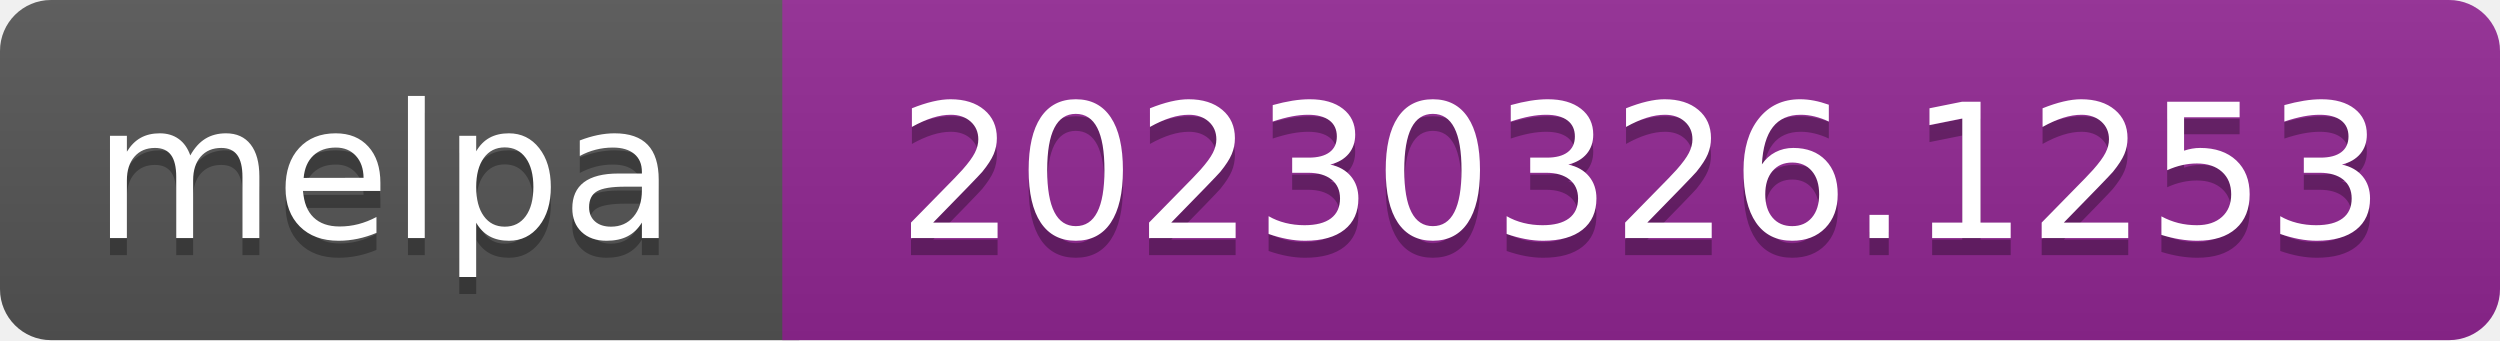
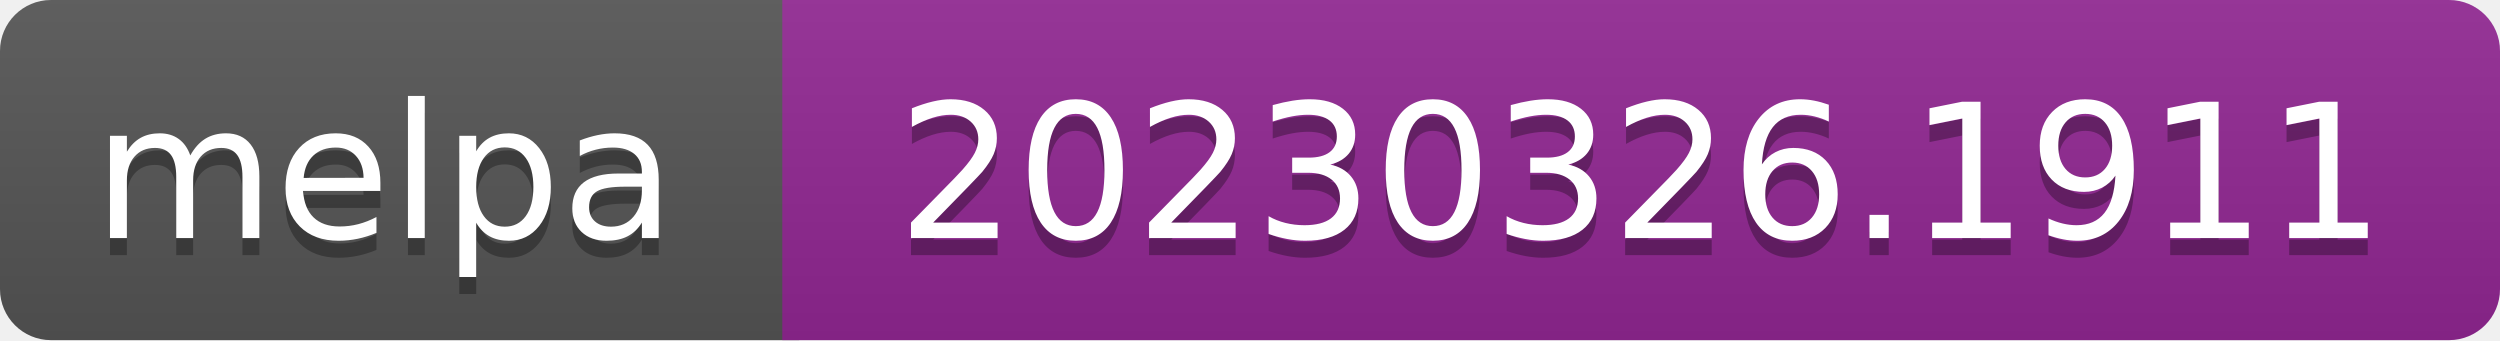
- <svg xmlns="http://www.w3.org/2000/svg" width="147" height="20" role="img" aria-label="melpa: 20230326.1253">
+ <svg xmlns="http://www.w3.org/2000/svg" width="147" height="20" role="img" aria-label="melpa: 20230326.1911">
  <linearGradient id="s" x2="0" y2="100%">
    <stop offset="0" stop-color="#bbb" stop-opacity=".1" />
    <stop offset="1" stop-opacity=".1" />
  </linearGradient>
  <clipPath id="r">
    <rect width="147" height="20" rx="3" fill="#fff" />
  </clipPath>
  <g clip-path="url(#r)">
    <rect width="47" height="20" fill="#555" />
    <rect x="46" width="147" height="20" fill="#922793" />
    <rect width="147" height="20" fill="url(#s)" />
  </g>
  <g fill="#fff" text-anchor="middle" font-family="Verdana,Geneva,DejaVu Sans,sans-serif" font-size="110" text-rendering="geometricPrecision">
    <text aria-hidden="true" x="226" y="150" fill="#010101" fill-opacity=".3" transform="scale(.1)" textLength="343">melpa</text>
    <text x="226" y="140" transform="scale(.1)" fill="#fff" textLength="343">melpa</text>
-     <text aria-hidden="true" x="965" y="150" fill="#010101" fill-opacity=".3" transform="scale(.1)" textLength="875">20230326.1253</text>
-     <text x="965" y="140" transform="scale(.1)" fill="#fff" textLength="875">20230326.1253</text>
+     <text aria-hidden="true" x="965" y="150" fill="#010101" fill-opacity=".3" transform="scale(.1)" textLength="875">20230326.1911</text>
+     <text x="965" y="140" transform="scale(.1)" fill="#fff" textLength="875">20230326.1911</text>
  </g>
</svg>
